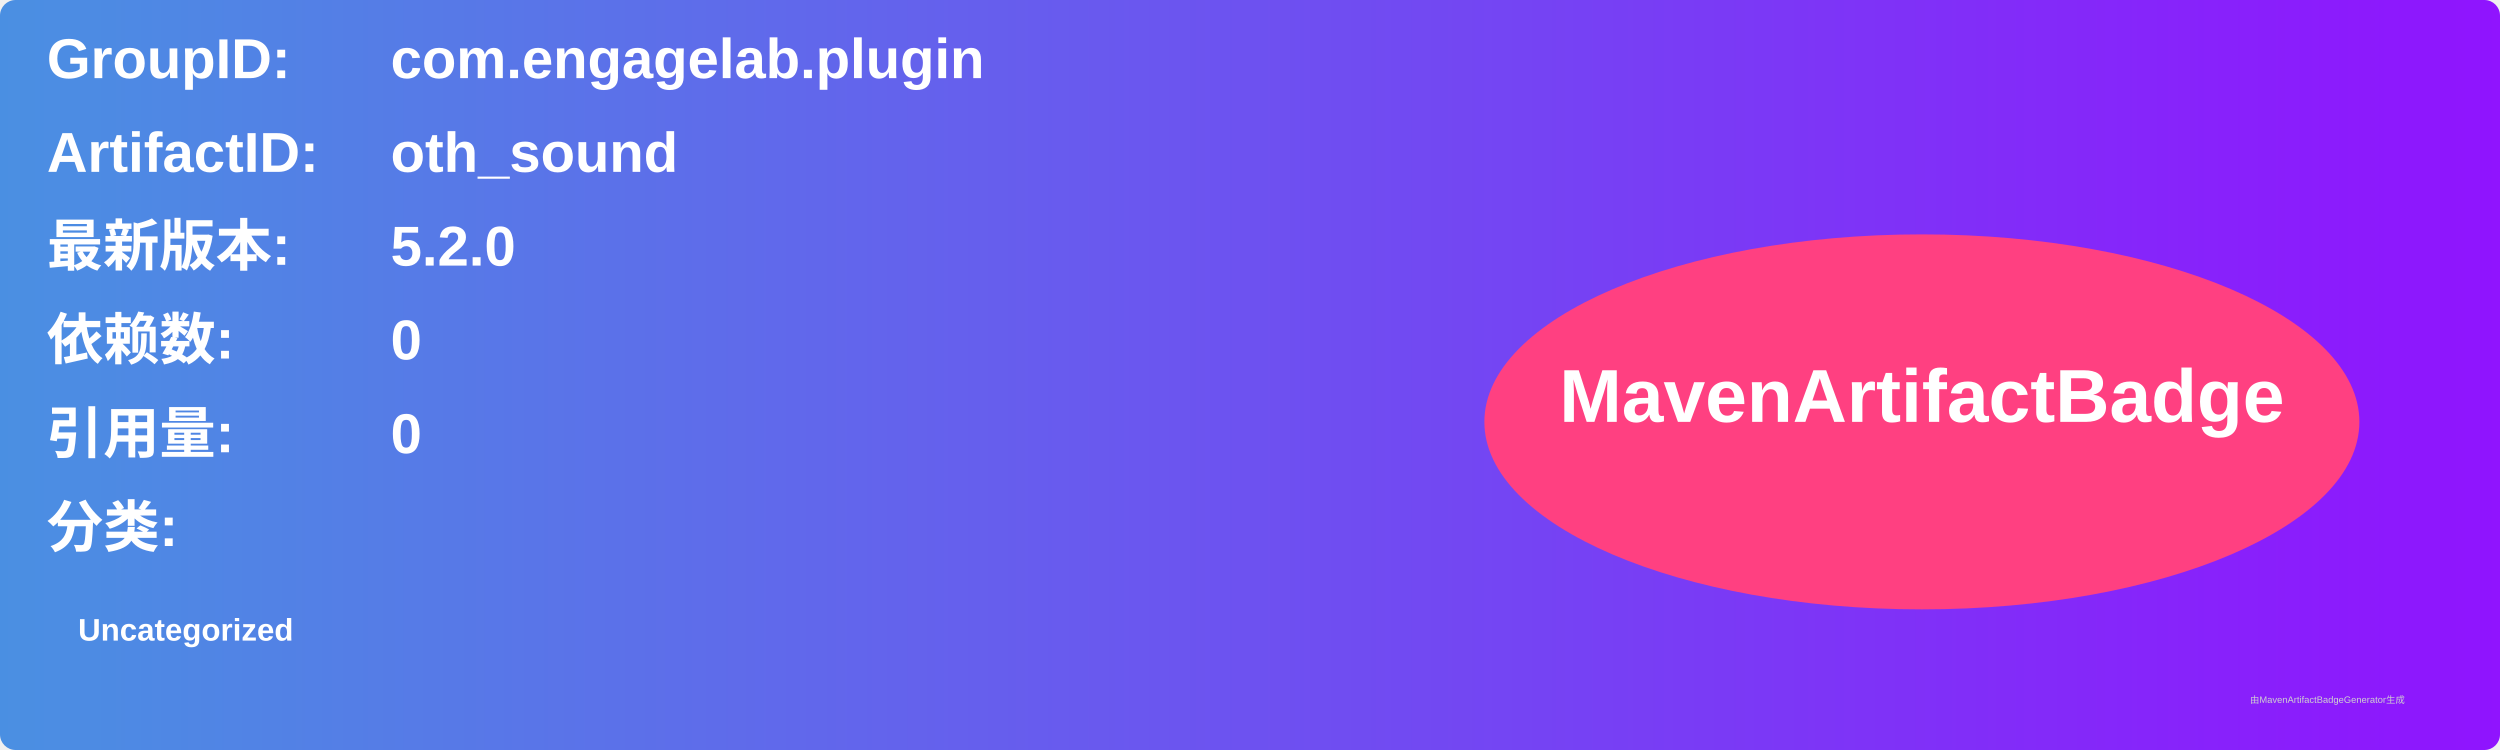
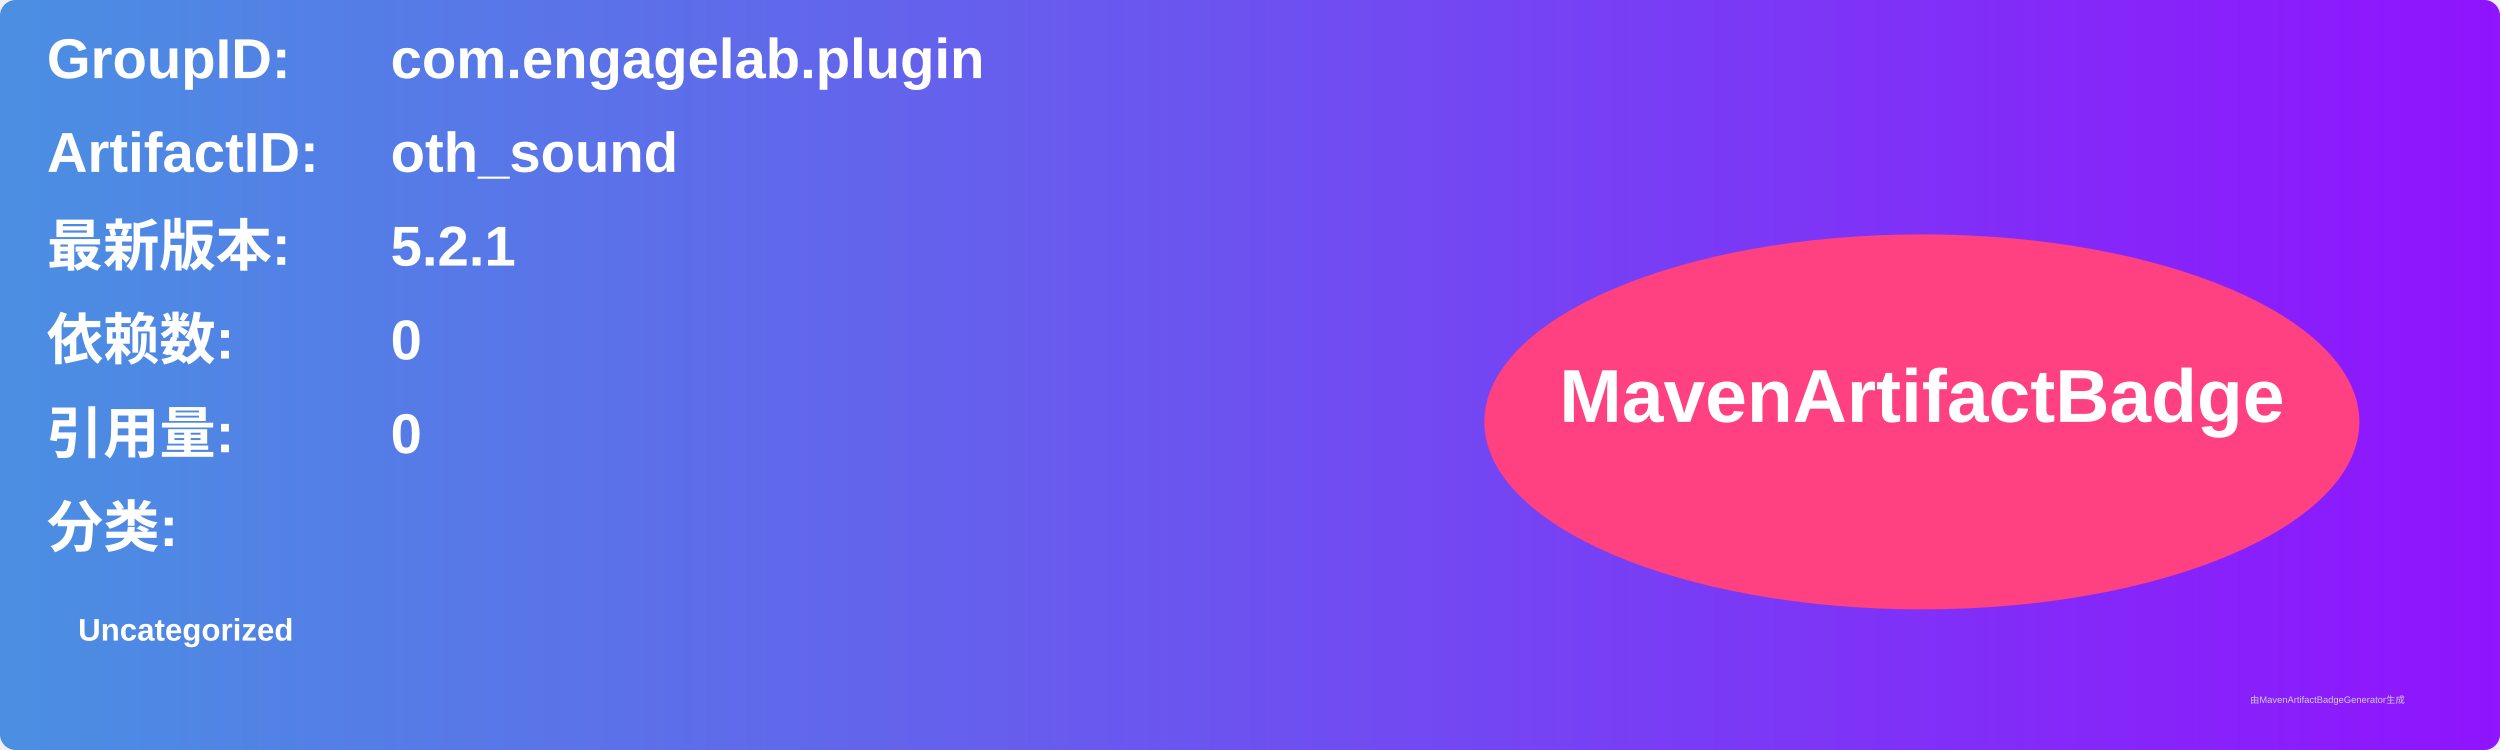
<svg xmlns="http://www.w3.org/2000/svg" width="800" height="240" viewBox="0 0 800 240">
  <linearGradient id="grad" x1="0%" y1="0%" x2="100%" y2="0%">
    <stop offset="0%" stop-color="#4a90e2" />
    <stop offset="100%" stop-color="#9013fe" />
  </linearGradient>
  <rect width="100%" height="100%" rx="5" ry="5" fill="url(#grad)" />
  <g transform="translate(15, 15)">
    <text x="0" y="10" font-family="Arial" font-size="18" fill="white" font-weight="bold" width="260">GroupID:</text>
    <text x="110" y="10" font-family="Arial" font-size="18" fill="white" font-weight="bold" width="460">com.engagelab.plugin</text>
    <text x="0" y="40" font-family="Arial" font-size="18" fill="white" font-weight="bold" width="260">ArtifactID:</text>
    <text x="110" y="40" font-family="Arial" font-size="18" fill="white" font-weight="bold" width="460">oth_sound</text>
    <text x="0" y="70" font-family="Arial" font-size="18" fill="white" font-weight="bold">最新版本:</text>
    <text x="110" y="70" font-family="Arial" font-size="18" fill="white" font-weight="bold">
-       <tspan font-weight="bold">5.2.0</tspan>
+       <tspan font-weight="bold">5.2.1</tspan>
    </text>
    <text x="0" y="100" font-family="Arial" font-size="18" fill="white" font-weight="bold">依赖数: </text>
    <text x="110" y="100" font-family="Arial" font-size="18" fill="white">
      <tspan font-weight="bold">0</tspan>
    </text>
    <text x="0" y="130" font-family="Arial" font-size="18" fill="white" font-weight="bold">引用量: </text>
    <text x="110" y="130" font-family="Arial" font-size="18" fill="white">
      <tspan font-weight="bold">0</tspan>
    </text>
    <text x="0" y="160" font-family="Arial" font-size="18" fill="white" font-weight="bold">分类:</text>
    <text x="10" y="190" font-family="Arial" font-size="10" fill="white">
      <tspan font-weight="bold">Uncategorized</tspan>
    </text>
    <ellipse cx="600" cy="120" rx="140" ry="60" fill="#ff4081" />
    <text x="600" y="120" text-anchor="middle" font-family="Arial" font-size="24" fill="white" font-weight="bold">MavenArtifactBadge</text>
  </g>
  <text x="720" y="225" font-family="Arial" font-size="3" fill="#d0d0d0">由MavenArtifactBadgeGenerator生成</text>
</svg>
